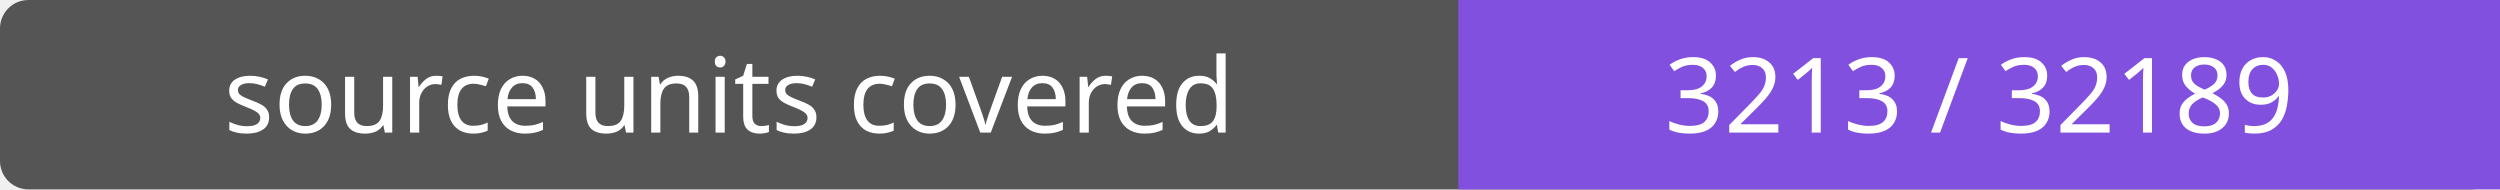
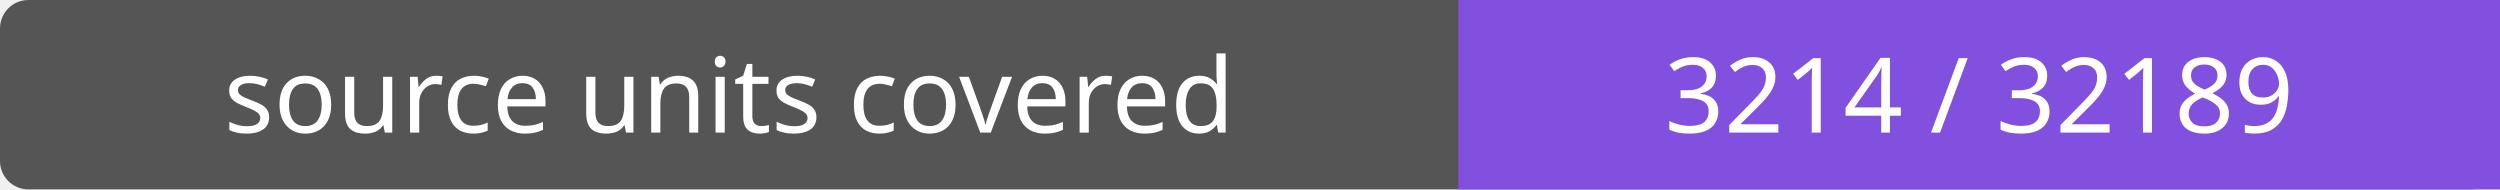
- <svg xmlns="http://www.w3.org/2000/svg" width="264" height="20" role="img" aria-label="source units covered: 3213 / 32189">
+ <svg xmlns="http://www.w3.org/2000/svg" width="264" height="20" role="img" aria-label="source units covered: 3214 / 32189">
  <rect width="264" height="20" rx="3" fill="#555" />
  <path fill="#8250df" d="M154 0h110v20H154z" />
  <g fill="#fff" text-anchor="middle" font-family="Verdana,sans-serif" font-size="11">
    <text x="77.0" y="14">source units covered</text>
-     <text x="209.0" y="14">3213 / 32189</text>
+     <text x="209.0" y="14">3214 / 32189</text>
  </g>
</svg>
